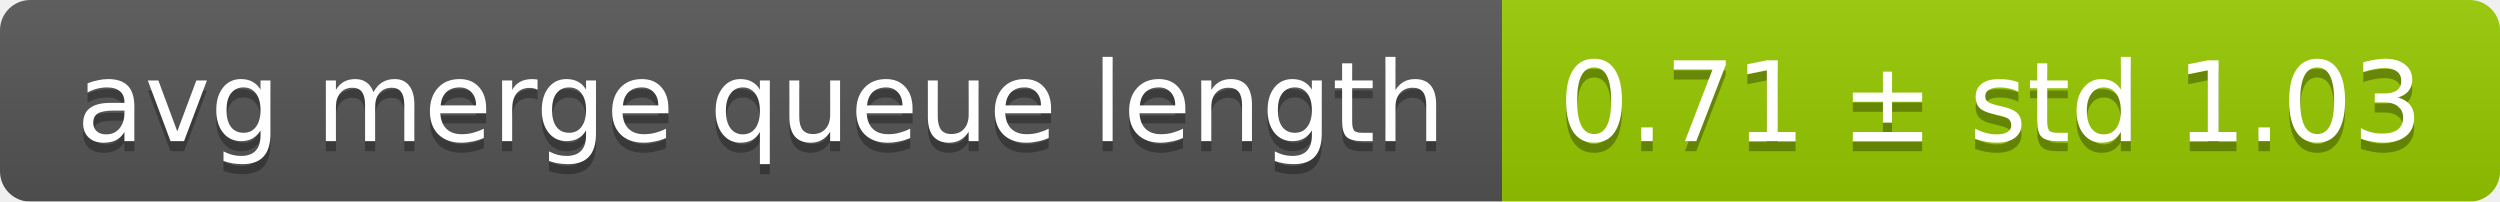
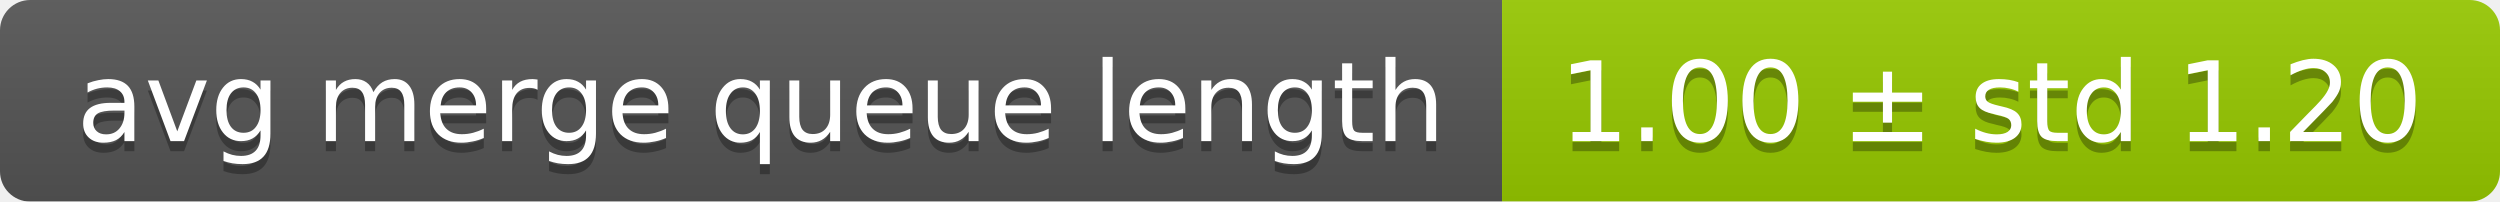
<svg xmlns="http://www.w3.org/2000/svg" width="248" height="20">
  <linearGradient id="smooth" x2="0" y2="100%">
    <stop offset="0" stop-color="#bbb" stop-opacity=".1" />
    <stop offset="1" stop-opacity=".1" />
  </linearGradient>
  <mask id="round">
    <rect width="248" height="20" rx="3" fill="#fff" />
  </mask>
  <g mask="url(#round)">
    <rect width="149" height="20" fill="#555" />
    <rect x="149" width="99" height="20" fill="#97ca00" />
    <rect width="248" height="20" fill="url(#smooth)" />
  </g>
  <g fill="#fff" text-anchor="middle" font-family="DejaVu Sans,Verdana,Geneva,sans-serif" font-size="11">
    <text x="75.5" y="15" fill="#010101" fill-opacity=".3">avg merge queue length</text>
    <text x="75.5" y="14">avg merge queue length</text>
-     <text x="197.5" y="15" fill="#010101" fill-opacity=".3">0.71 ± std 1.03</text>
-     <text x="197.5" y="14">0.71 ± std 1.03</text>
+     <text x="197.5" y="15" fill="#010101" fill-opacity=".3">1.00 ± std 1.20</text>
+     <text x="197.5" y="14">1.00 ± std 1.20</text>
  </g>
</svg>
